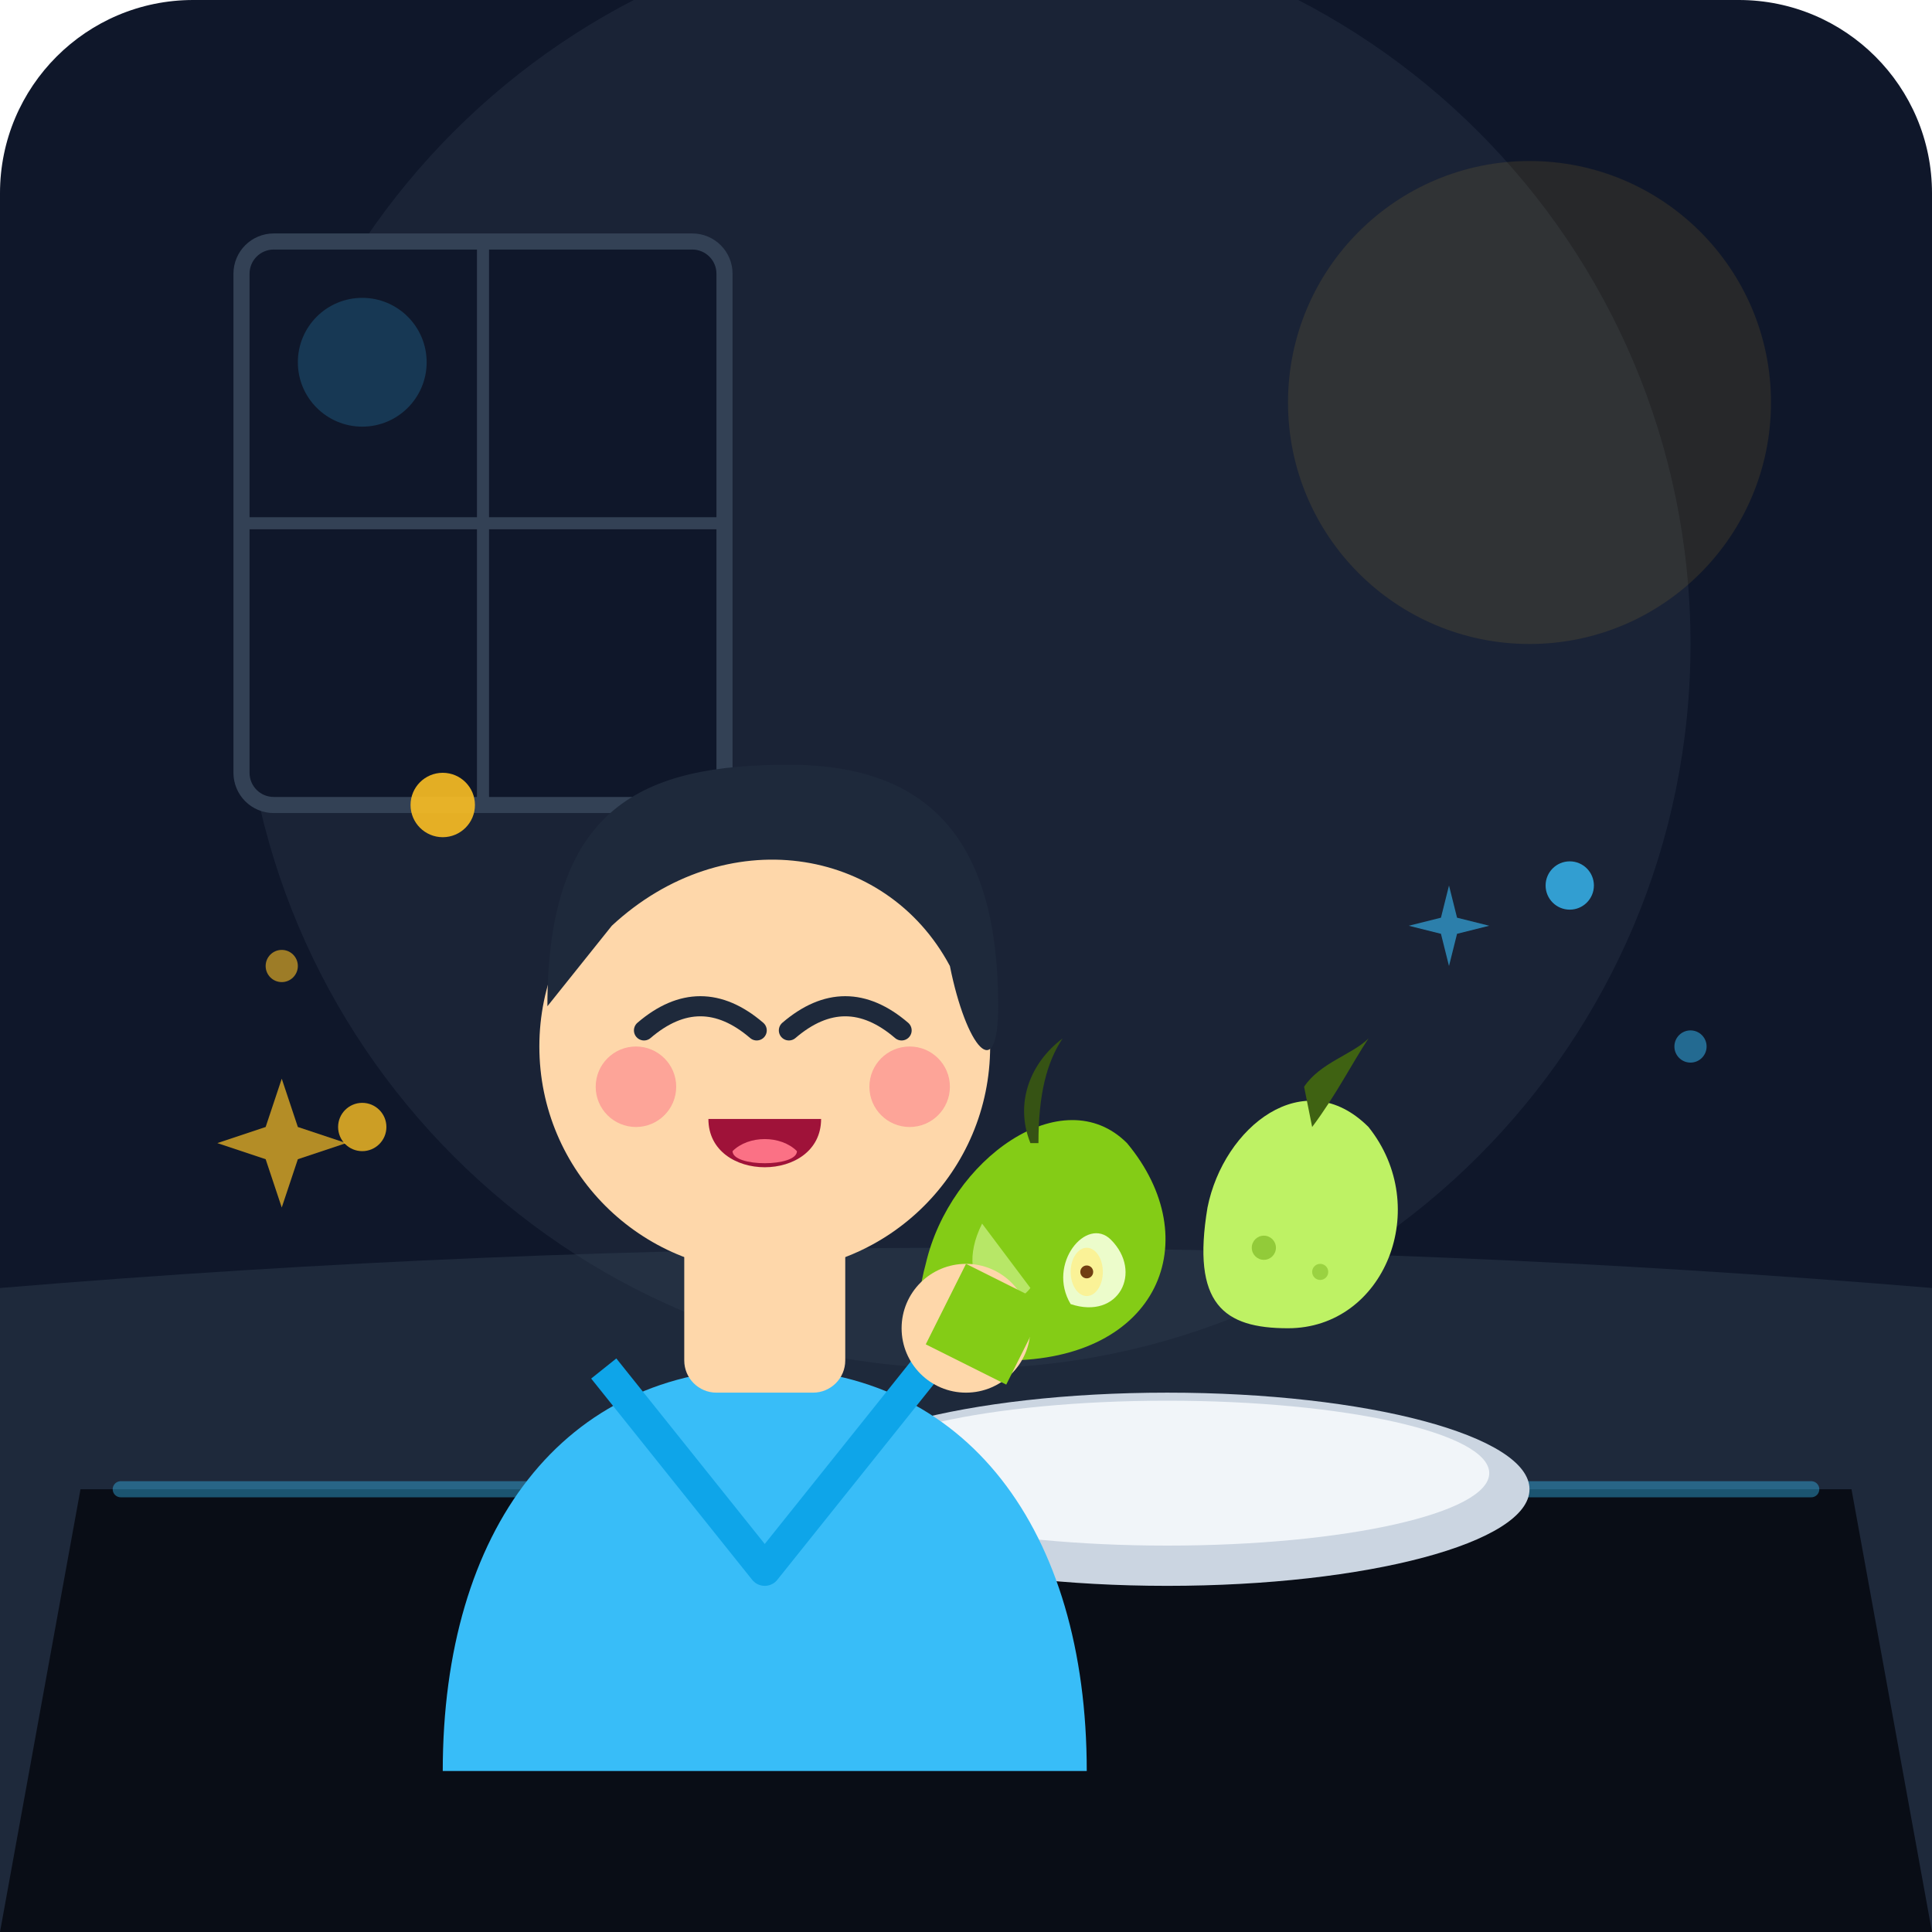
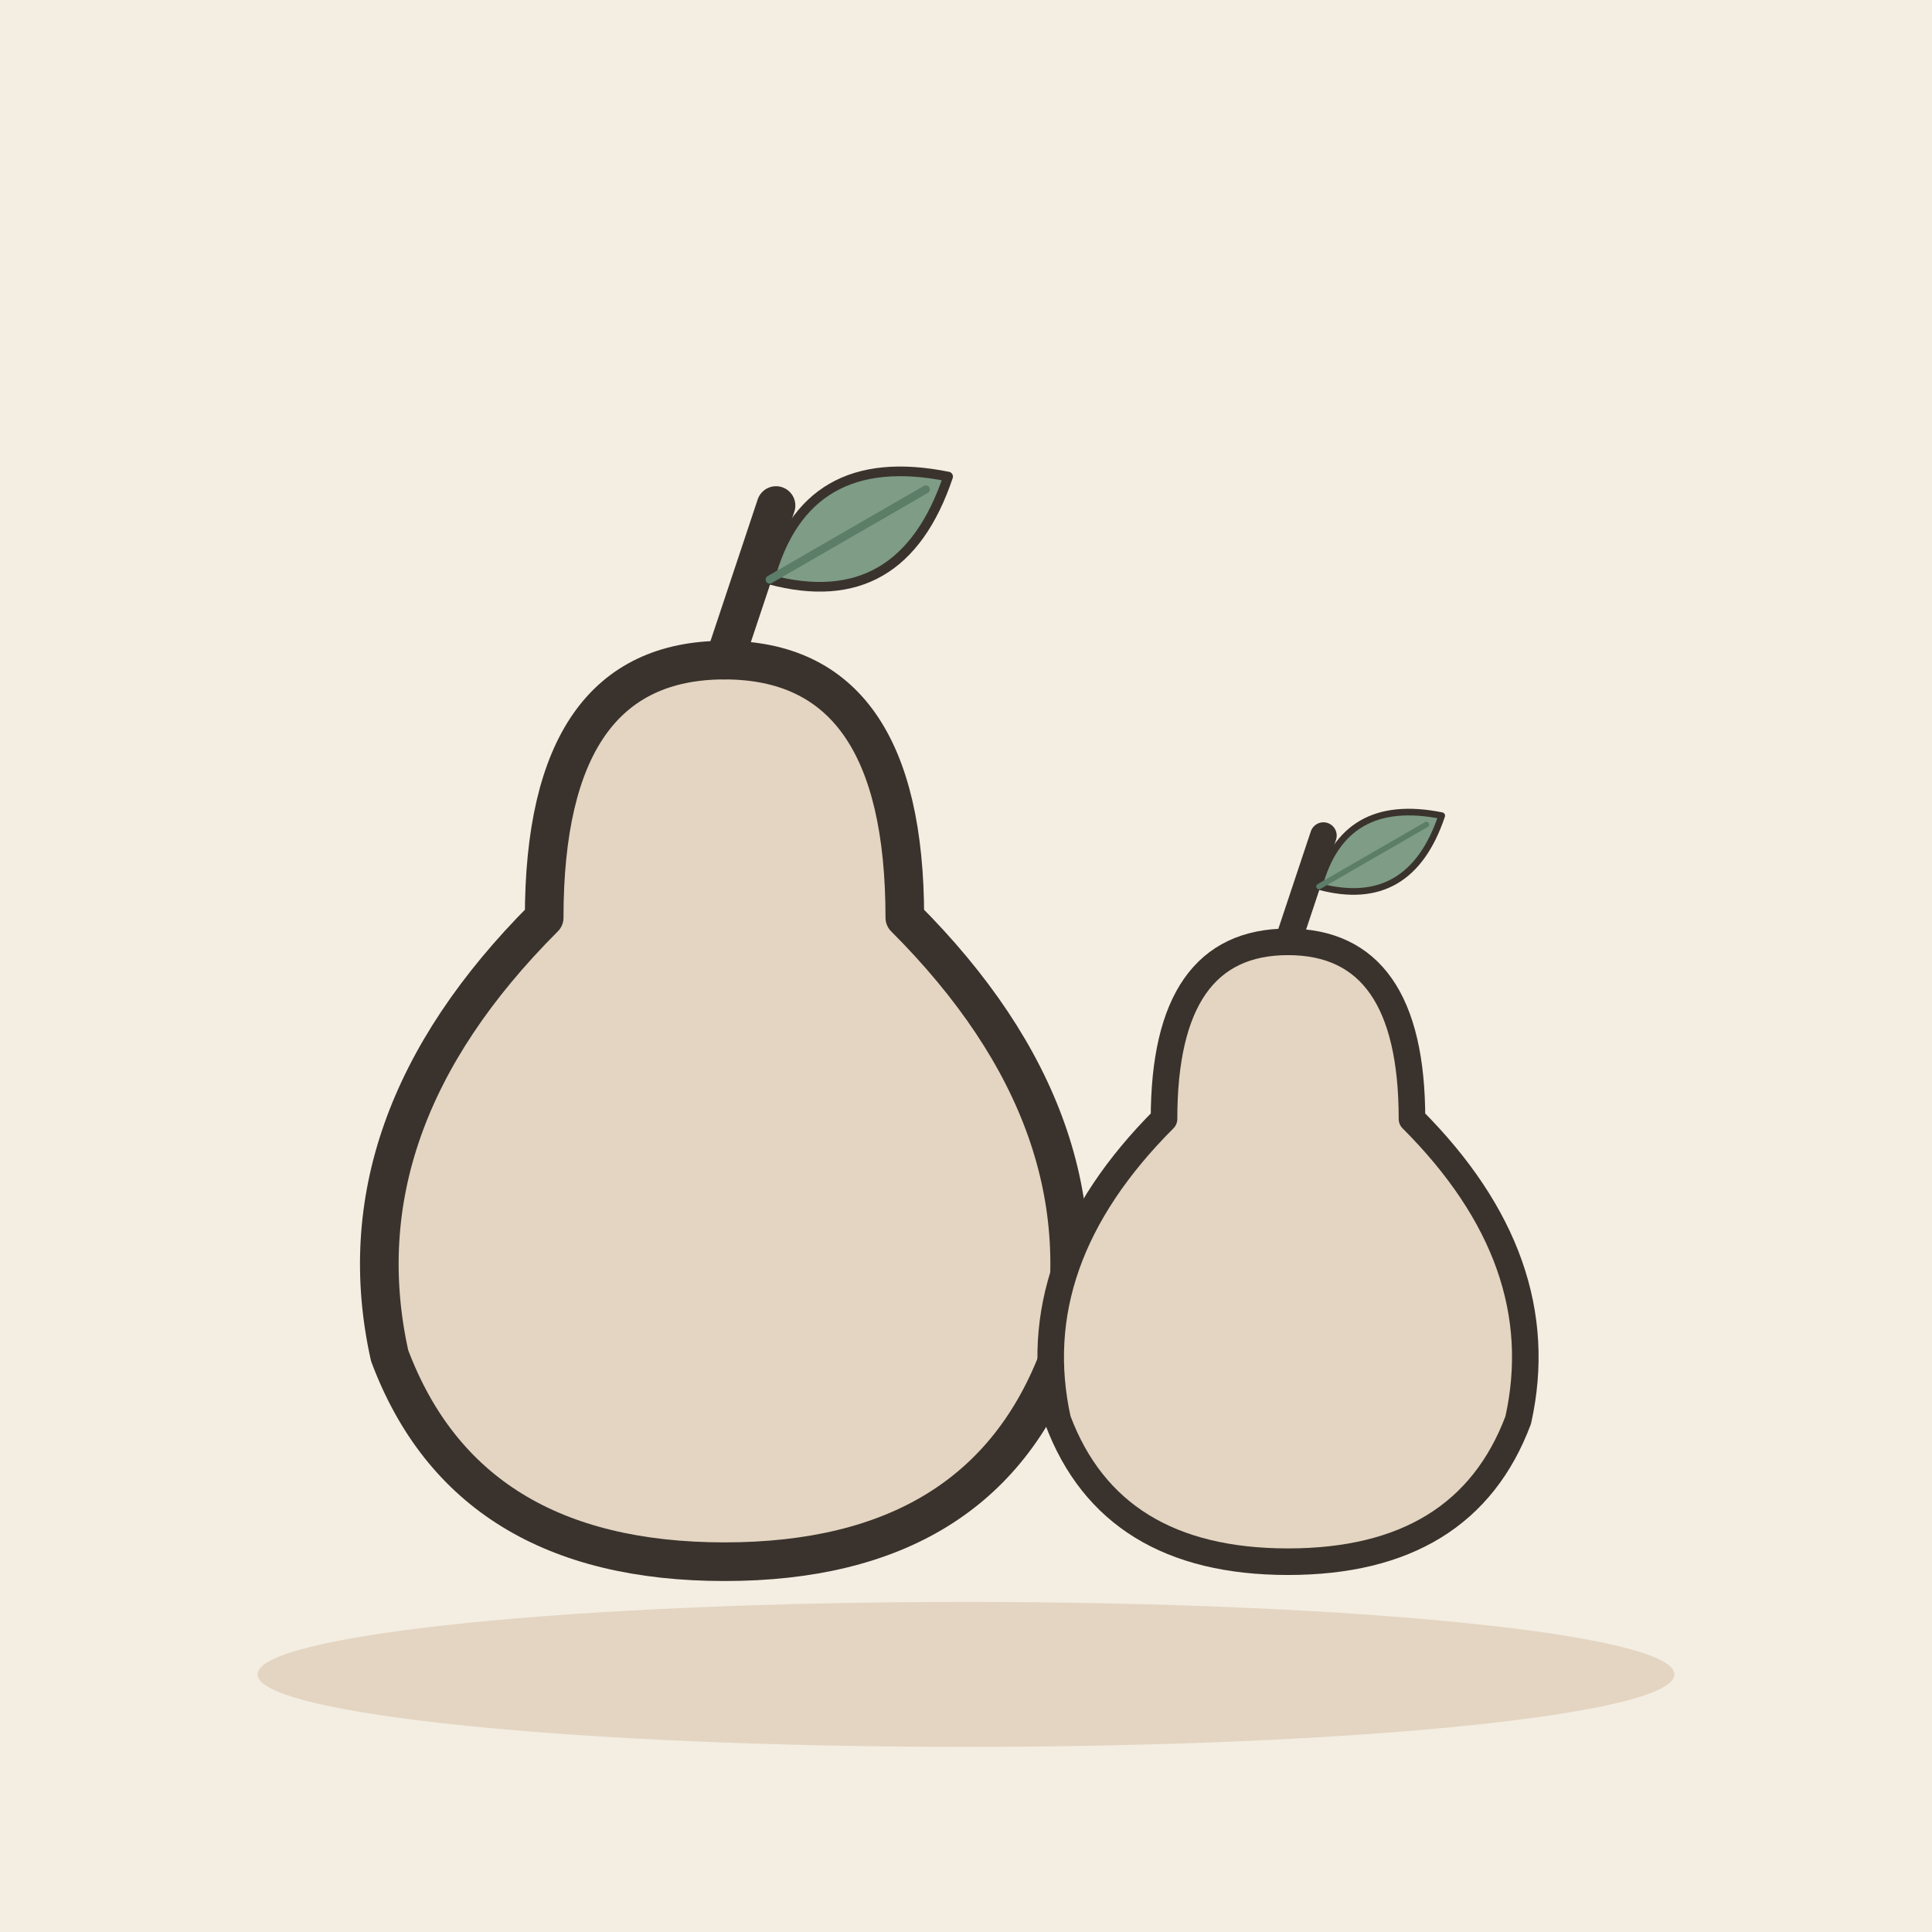
- <svg xmlns="http://www.w3.org/2000/svg" width="240" height="240" viewBox="0 0 240 240">
-   <rect width="240" height="240" rx="24" fill="#0f172a" />
-   <path d="M0 160 Q120 150 240 160 L240 240 L0 240 Z" fill="#1e293b" />
-   <circle cx="120" cy="80" r="90" fill="#334155" opacity="0.3" />
-   <circle cx="190" cy="50" r="30" fill="#fbbf24" opacity="0.1" />
-   <rect x="30" y="30" width="60" height="70" rx="4" fill="#0f172a" stroke="#334155" stroke-width="2" />
-   <path d="M60 30 V100 M30 65 H90" stroke="#334155" stroke-width="1.5" />
-   <circle cx="45" cy="45" r="8" fill="#38bdf8" opacity="0.2" />
-   <path d="M10 185 L230 185 L240 240 L0 240 Z" fill="#090d16" />
-   <path d="M15 185 H225" stroke="#38bdf8" stroke-width="2" stroke-linecap="round" opacity="0.4" />
-   <ellipse cx="145" cy="185" rx="45" ry="12" fill="#cbd5e1" />
-   <ellipse cx="145" cy="183" rx="40" ry="9" fill="#f1f5f9" />
-   <g transform="translate(160, 160)">
-     <path d="M0 5 C12 5 18 -10 10 -20 C2 -28 -8 -20 -10 -10 C-12 2 -8 5 0 5 Z" fill="#bef264" />
-     <path d="M3 -20 C6 -24 8 -28 10 -31 C8 -29 4 -28 2 -25 Z" fill="#3f6212" />
-     <circle cx="-3" cy="-5" r="1.5" fill="#65a30d" opacity="0.5" />
-     <circle cx="4" cy="-2" r="1" fill="#65a30d" opacity="0.4" />
+ <svg xmlns="http://www.w3.org/2000/svg" viewBox="0 0 240 240" data-style="editorial">
+   <rect width="240" height="240" fill="#F4EDE2" />
+   <ellipse cx="120" cy="208" rx="88" ry="9" fill="#E3D5C1" />
+   <g transform="translate(90 130) scale(1.6 1.6)">
+     <path d="M0 -30Q14 -30 14 -10Q30 6 26 24Q20 40 0 40Q-20 40 -26 24Q-30 6 -14 -10Q-14 -30 0 -30Z" fill="#E3D5C1" stroke="#3A332D" stroke-width="3" stroke-linecap="round" stroke-linejoin="round" />
+     <path d="M0 -30L4 -42" stroke="#3A332D" stroke-width="3" stroke-linecap="round" fill="none" />
+     <g transform="translate(10 -40) rotate(60) scale(0.25 0.25)">
+       <path d="M0 30Q-30 0 0 -34Q30 0 0 30Z" fill="#7E9C86" stroke="#3A332D" stroke-width="3" stroke-linecap="round" stroke-linejoin="round" />
+       <path d="M0 30L0 -26" stroke="#5C7D68" stroke-width="2.5" stroke-linecap="round" fill="none" />
+     </g>
  </g>
-   <g transform="translate(130, 162)">
-     <path d="M-5 7 C14 7 20 -8 10 -20 C2 -28 -12 -18 -15 -5 C-18 6 -12 7 -5 7 Z" fill="#84cc16" />
-     <path d="M-8 -10 C-12 -2 -5 2 -2 -2 C-5 -6 -8 -10 -8 -10 Z" fill="#d9f99d" opacity="0.6" />
-     <path d="M-2 -20 C-4 -25 -2 -30 2 -33 C0 -30 -1 -26 -1 -20 Z" fill="#365314" />
-     <path d="M3 0 C9 2 12 -4 8 -8 C5 -11 0 -5 3 0 Z" fill="#ecfccb" />
-     <ellipse cx="5" cy="-4" rx="2" ry="3" fill="#fef08a" opacity="0.8" />
-     <circle cx="5" cy="-4" r="0.8" fill="#713f12" />
-   </g>
-   <path d="M55 220 C55 190 70 170 95 170 C120 170 135 190 135 220 Z" fill="#38bdf8" />
-   <path d="M75 170 L95 195 L115 170" fill="none" stroke="#0ea5e9" stroke-width="4" stroke-linejoin="round" />
-   <rect x="85" y="148" rx="4" width="20" height="25" fill="#fed7aa" />
-   <circle cx="95" cy="130" r="28" fill="#fed7aa" />
-   <path d="M68 125 C68 100 80 95 98 95 C116 95 124 105 124 125 C124 135 120 130 118 120 C110 105 90 102 76 115 C72 120 68 125 68 125 Z" fill="#1e293b" />
-   <path d="M80 128 Q87 122 94 128" fill="none" stroke="#1e293b" stroke-width="2.5" stroke-linecap="round" />
-   <path d="M98 128 Q105 122 112 128" fill="none" stroke="#1e293b" stroke-width="2.5" stroke-linecap="round" />
-   <circle cx="79" cy="135" r="5" fill="#fb7185" opacity="0.5" />
-   <circle cx="113" cy="135" r="5" fill="#fb7185" opacity="0.5" />
-   <path d="M88 139 C88 147 102 147 102 139 Z" fill="#9f1239" />
-   <path d="M91 143 C93 141 97 141 99 143 C99 145 91 145 91 143 Z" fill="#fb7185" />
-   <g transform="translate(105, 150)">
-     <circle cx="15" cy="15" r="8" fill="#fed7aa" />
-     <path d="M15 7 L25 12 L20 22 L10 17 Z" fill="#84cc16" />
-   </g>
-   <g fill="#fbbf24">
-     <circle cx="45" cy="140" r="3" opacity="0.8" />
-     <circle cx="35" cy="120" r="2" opacity="0.6" />
-     <circle cx="55" cy="100" r="4" opacity="0.9" />
-     <path d="M 35 150 L 37 144 L 43 142 L 37 140 L 35 134 L 33 140 L 27 142 L 33 144 Z" opacity="0.7" />
-   </g>
-   <g fill="#38bdf8">
-     <circle cx="195" cy="110" r="3" opacity="0.8" />
-     <circle cx="210" cy="130" r="2" opacity="0.5" />
-     <path d="M 180 120 L 181 116 L 185 115 L 181 114 L 180 110 L 179 114 L 175 115 L 179 116 Z" opacity="0.6" />
+   <g transform="translate(160 150) scale(1.1 1.1)">
+     <path d="M0 -30Q14 -30 14 -10Q30 6 26 24Q20 40 0 40Q-20 40 -26 24Q-30 6 -14 -10Q-14 -30 0 -30Z" fill="#E3D5C1" stroke="#3A332D" stroke-width="3" stroke-linecap="round" stroke-linejoin="round" />
+     <path d="M0 -30L4 -42" stroke="#3A332D" stroke-width="3" stroke-linecap="round" fill="none" />
+     <g transform="translate(10 -40) rotate(60) scale(0.25 0.25)">
+       <path d="M0 30Q-30 0 0 -34Q30 0 0 30Z" fill="#7E9C86" stroke="#3A332D" stroke-width="3" stroke-linecap="round" stroke-linejoin="round" />
+       <path d="M0 30L0 -26" stroke="#5C7D68" stroke-width="2.5" stroke-linecap="round" fill="none" />
+     </g>
  </g>
</svg>
